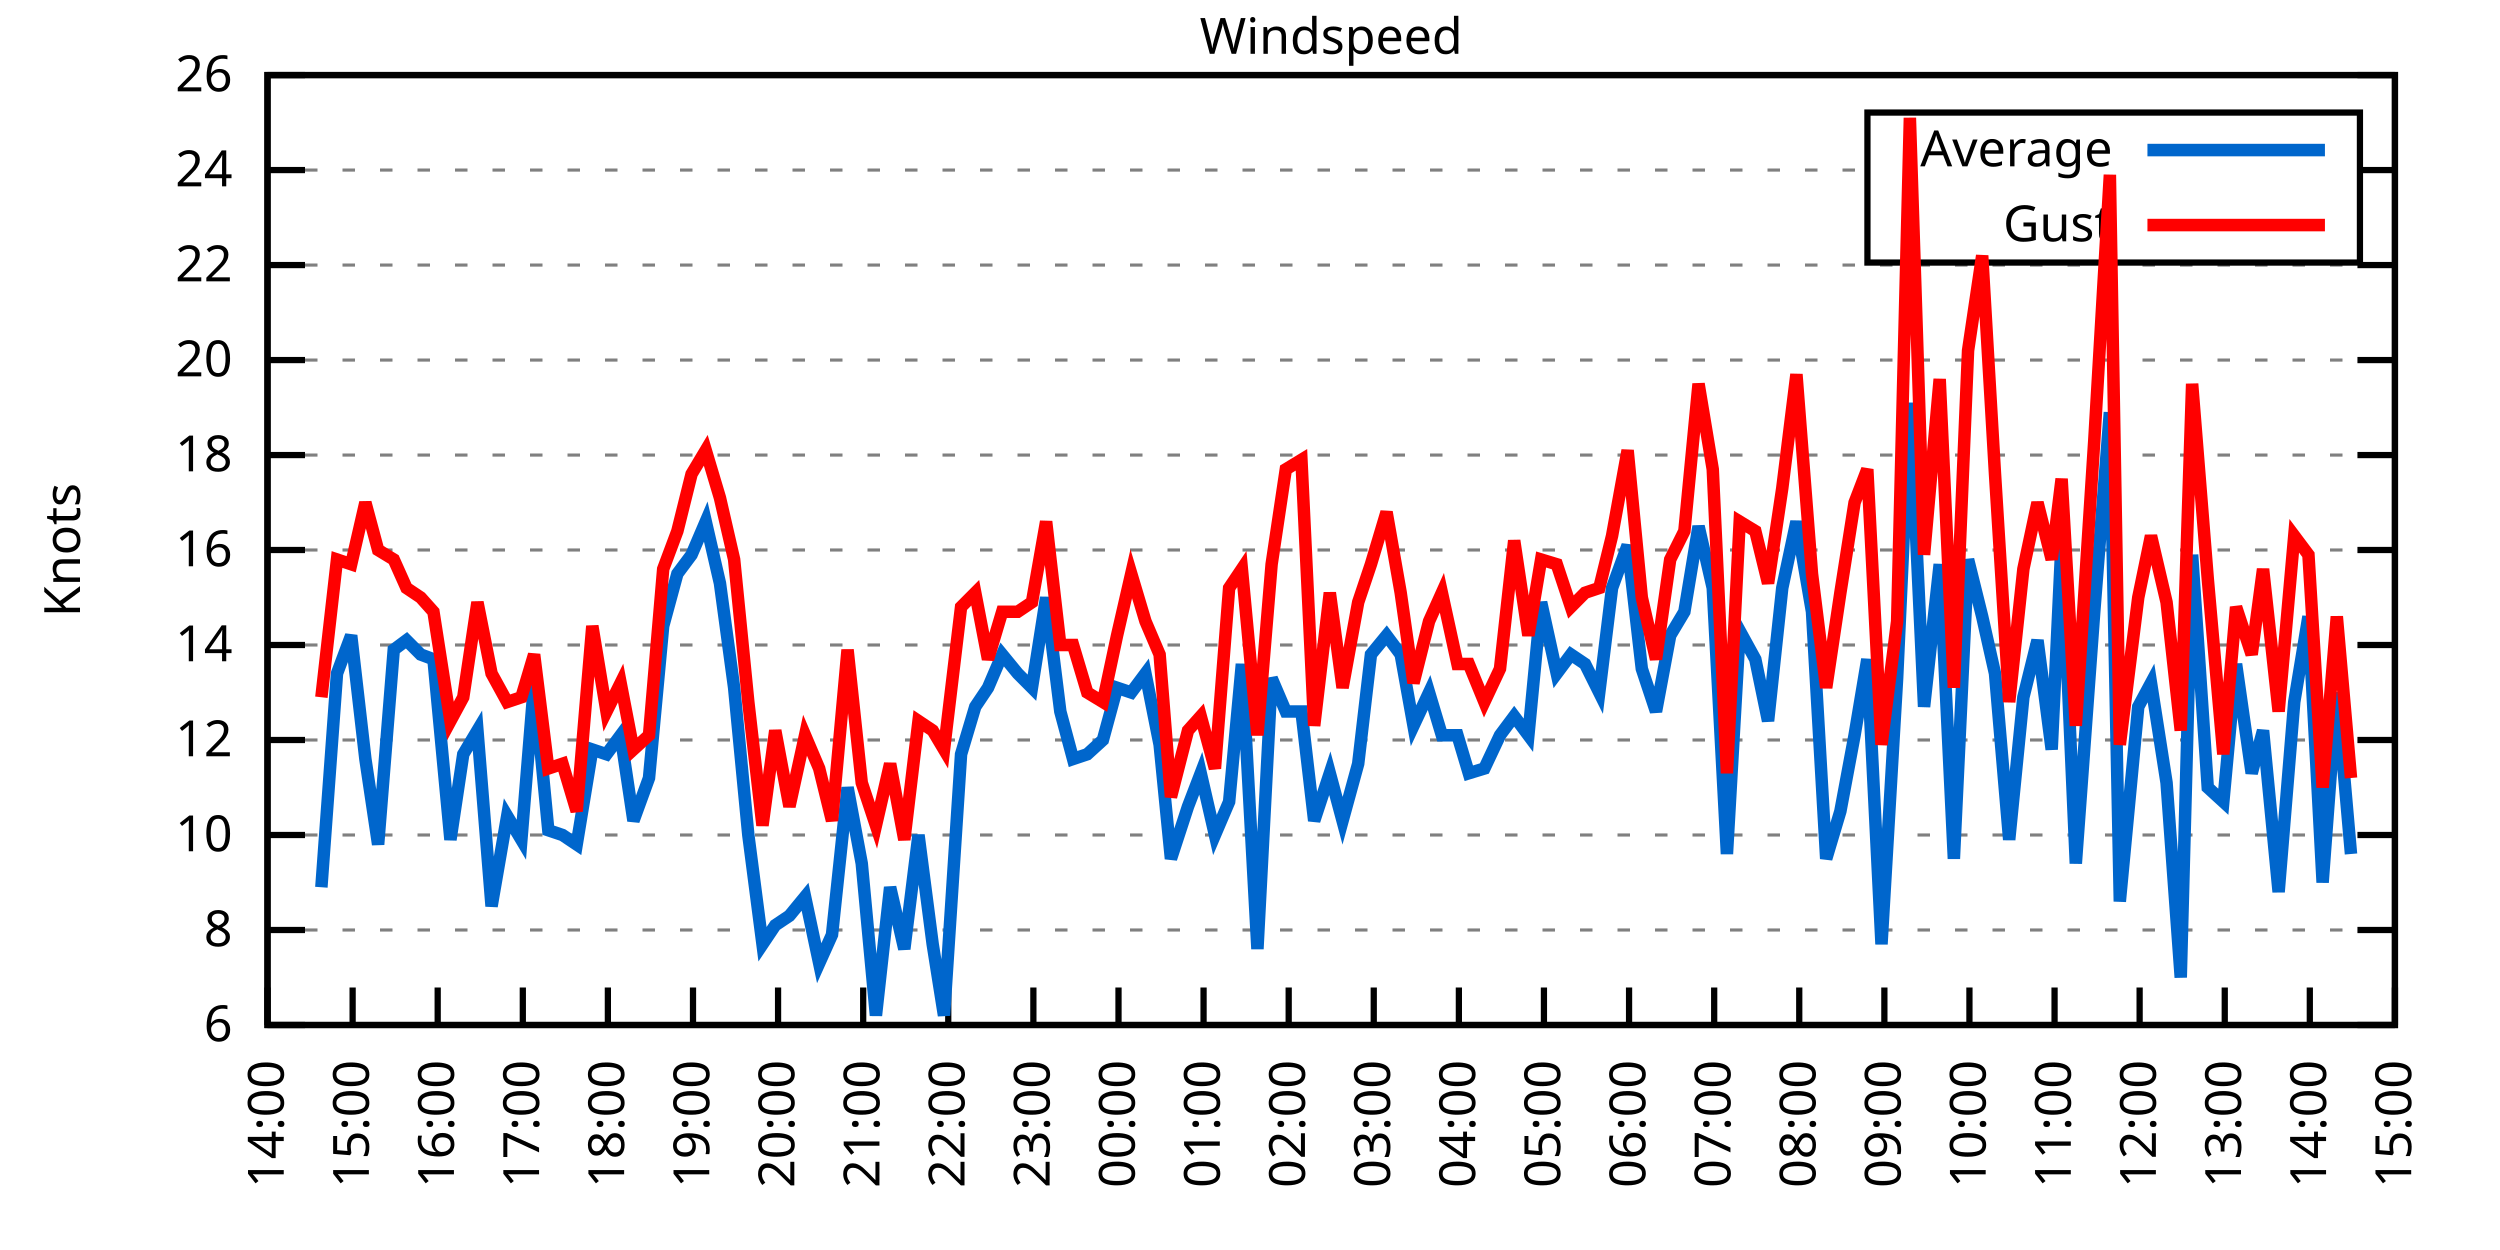
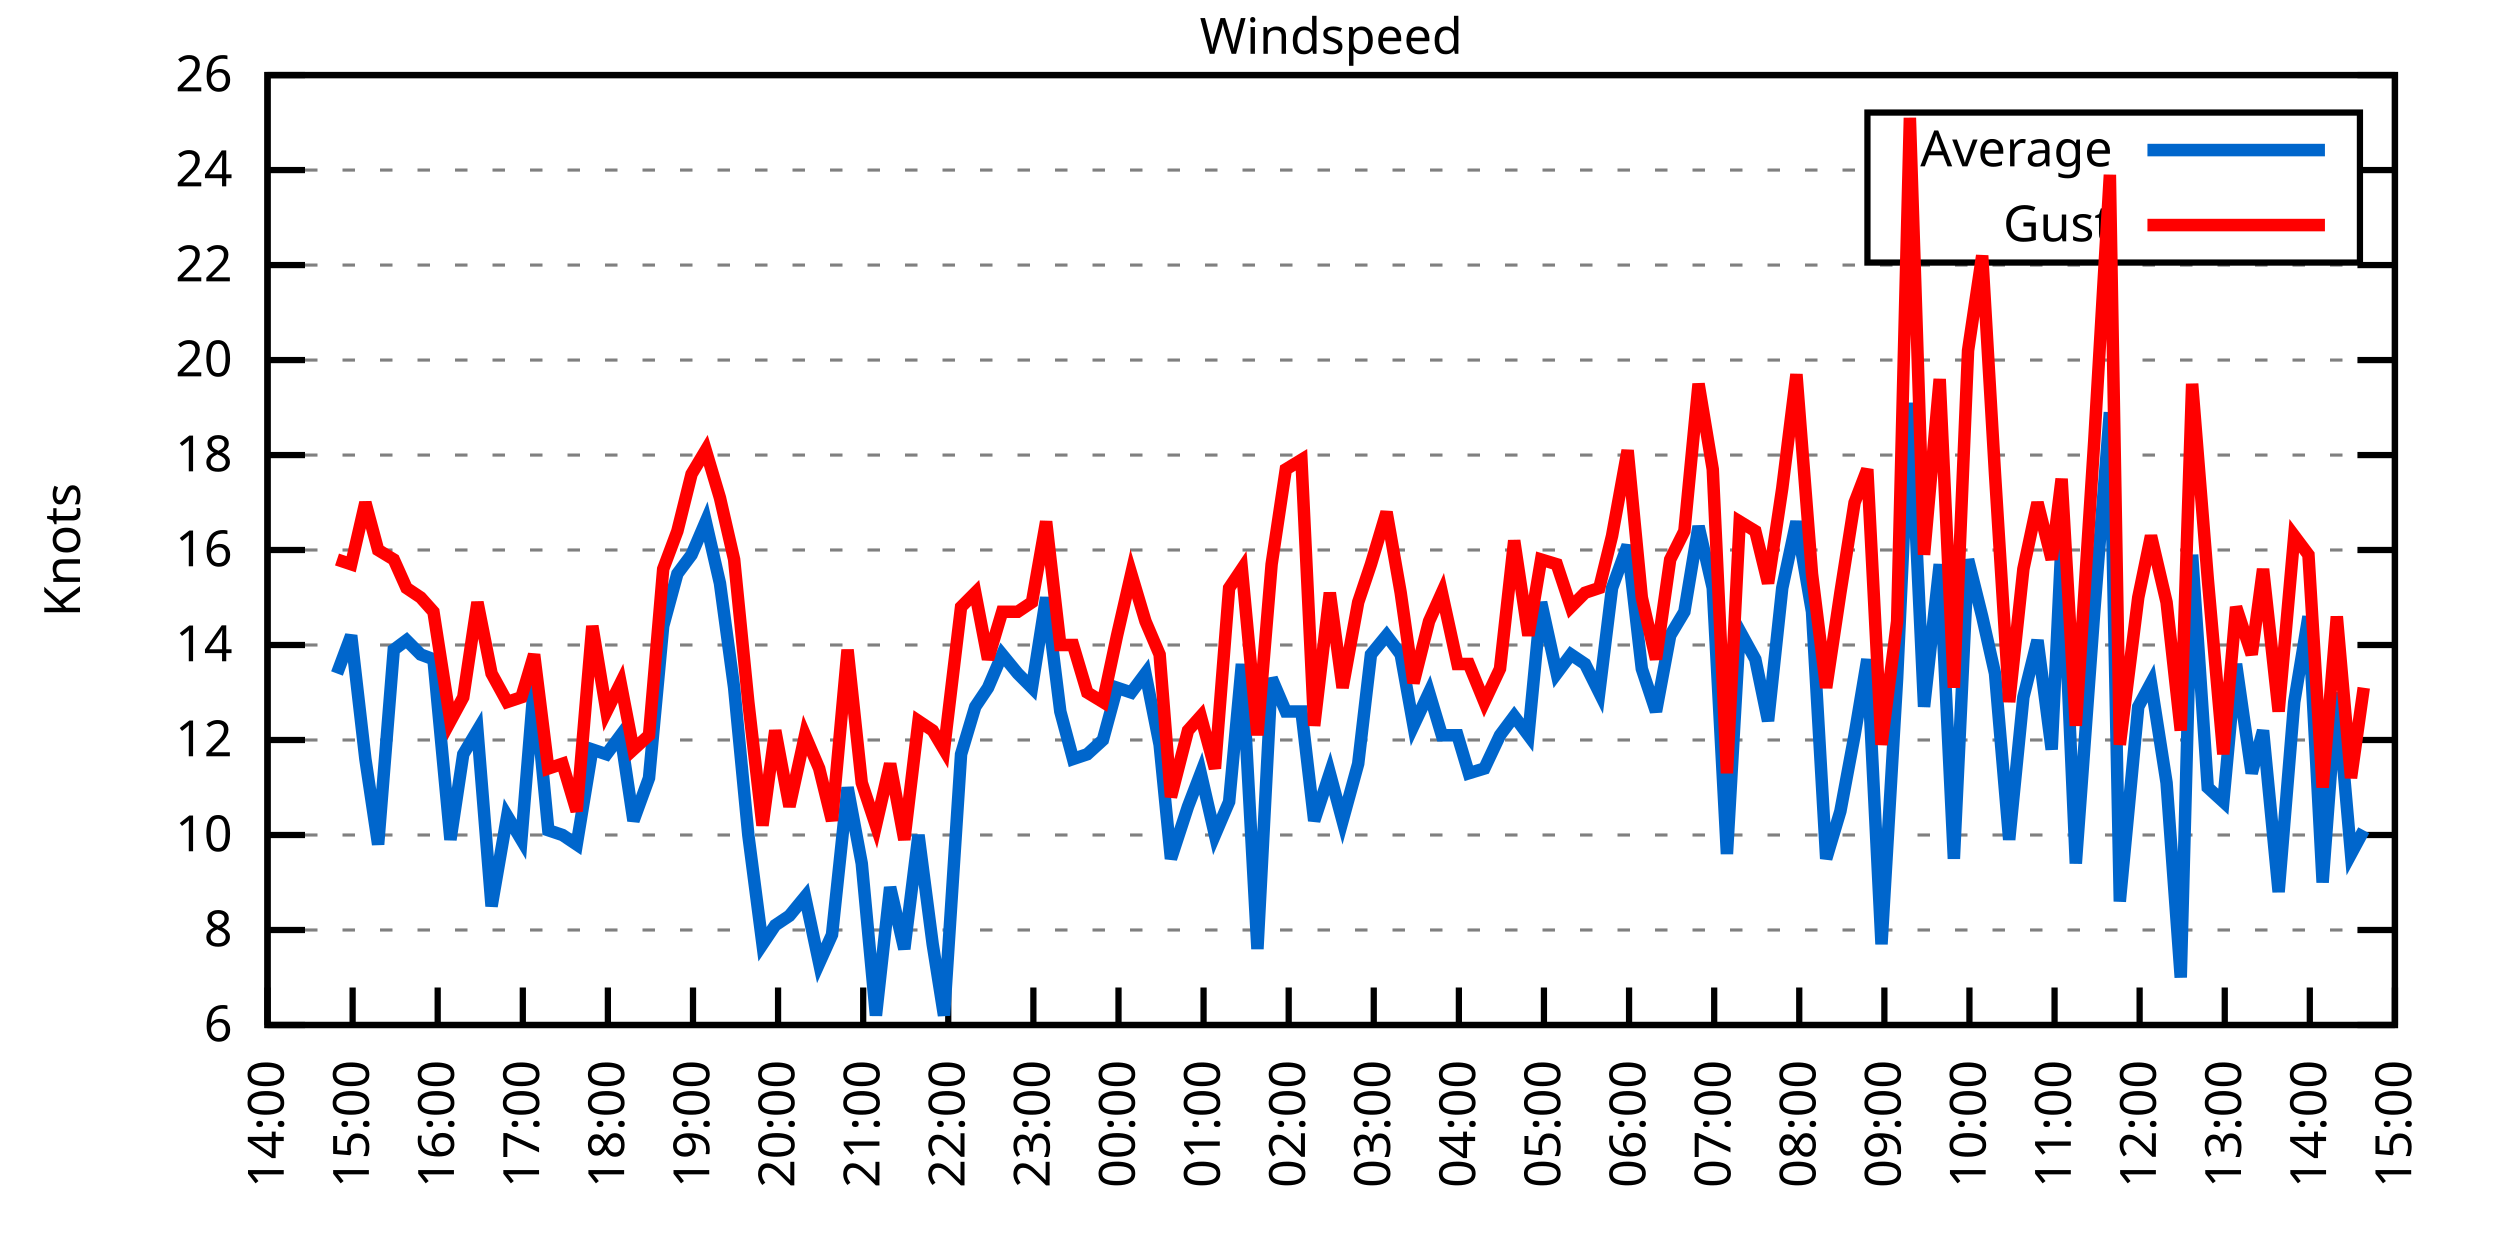
<svg xmlns="http://www.w3.org/2000/svg" xmlns:xlink="http://www.w3.org/1999/xlink" width="400" height="200" viewBox="0 0 400 200">
  <g id="gnuplot_canvas">
    <rect x="0" y="0" width="400" height="200" fill="none" />
    <defs>
      <circle id="gpDot" r="0.5" stroke-width="0.5" stroke="currentColor" />
      <path id="gpPt0" stroke-width="0.333" stroke="currentColor" d="M-1,0 h2 M0,-1 v2" />
      <path id="gpPt1" stroke-width="0.333" stroke="currentColor" d="M-1,-1 L1,1 M1,-1 L-1,1" />
      <path id="gpPt2" stroke-width="0.333" stroke="currentColor" d="M-1,0 L1,0 M0,-1 L0,1 M-1,-1 L1,1 M-1,1 L1,-1" />
      <rect id="gpPt3" stroke-width="0.333" stroke="currentColor" x="-1" y="-1" width="2" height="2" />
      <rect id="gpPt4" stroke-width="0.333" stroke="currentColor" fill="currentColor" x="-1" y="-1" width="2" height="2" />
      <circle id="gpPt5" stroke-width="0.333" stroke="currentColor" cx="0" cy="0" r="1" />
      <use xlink:href="#gpPt5" id="gpPt6" fill="currentColor" stroke="none" />
      <path id="gpPt7" stroke-width="0.333" stroke="currentColor" d="M0,-1.33 L-1.33,0.67 L1.33,0.67 z" />
      <use xlink:href="#gpPt7" id="gpPt8" fill="currentColor" stroke="none" />
      <use xlink:href="#gpPt7" id="gpPt9" stroke="currentColor" transform="rotate(180)" />
      <use xlink:href="#gpPt9" id="gpPt10" fill="currentColor" stroke="none" />
      <use xlink:href="#gpPt3" id="gpPt11" stroke="currentColor" transform="rotate(45)" />
      <use xlink:href="#gpPt11" id="gpPt12" fill="currentColor" stroke="none" />
      <path id="gpPt13" stroke-width="0.333" stroke="currentColor" d="M0,1.330 L1.265,0.411 L0.782,-1.067 L-0.782,-1.076 L-1.265,0.411 z" />
      <use xlink:href="#gpPt13" id="gpPt14" fill="currentColor" stroke="none" />
      <filter id="textbox" filterUnits="objectBoundingBox" x="0" y="0" height="1" width="1">
        <feFlood flood-color="white" flood-opacity="1" result="bgnd" />
        <feComposite in="SourceGraphic" in2="bgnd" operator="atop" />
      </filter>
      <filter id="greybox" filterUnits="objectBoundingBox" x="0" y="0" height="1" width="1">
        <feFlood flood-color="lightgrey" flood-opacity="1" result="grey" />
        <feComposite in="SourceGraphic" in2="grey" operator="atop" />
      </filter>
    </defs>
    <g fill="none" color="white" stroke="currentColor" stroke-width="1.00" stroke-linecap="butt" stroke-linejoin="miter">
</g>
    <g fill="none" color="black" stroke="currentColor" stroke-width="1.00" stroke-linecap="butt" stroke-linejoin="miter">
      <g stroke="none" shape-rendering="crispEdges">
        <polygon fill="rgb(255, 255, 255)" points="42.80,164.00 383.18,164.00 383.18,12.02 42.80,12.02 " />
      </g>
    </g>
    <g fill="none" color="black" stroke="currentColor" stroke-width="1.00" stroke-linecap="butt" stroke-linejoin="miter">
</g>
    <g fill="none" color="black" stroke="black" stroke-width="0.50" stroke-linecap="butt" stroke-linejoin="miter">
</g>
    <g fill="none" color="gray" stroke="currentColor" stroke-width="0.50" stroke-linecap="butt" stroke-linejoin="miter">
      <path stroke="gray" stroke-dasharray="2,4" class="gridline" d="M42.80,164.00 L383.19,164.00  " />
    </g>
    <g fill="none" color="gray" stroke="gray" stroke-width="1.00" stroke-linecap="butt" stroke-linejoin="miter">
</g>
    <g fill="none" color="black" stroke="currentColor" stroke-width="1.00" stroke-linecap="butt" stroke-linejoin="miter">
      <path stroke="black" d="M42.80,164.00 L48.80,164.00 M383.19,164.00 L377.19,164.00  " />
      <g transform="translate(37.20,166.60)" stroke="none" fill="black" font-family="Sans" font-size="8.00" text-anchor="end">
        <text>
          <tspan font-family="Sans"> 6</tspan>
        </text>
      </g>
    </g>
    <g fill="none" color="black" stroke="currentColor" stroke-width="1.00" stroke-linecap="butt" stroke-linejoin="miter">
</g>
    <g fill="none" color="black" stroke="black" stroke-width="0.50" stroke-linecap="butt" stroke-linejoin="miter">
</g>
    <g fill="none" color="gray" stroke="currentColor" stroke-width="0.50" stroke-linecap="butt" stroke-linejoin="miter">
      <path stroke="gray" stroke-dasharray="2,4" class="gridline" d="M42.80,148.80 L383.19,148.80  " />
    </g>
    <g fill="none" color="gray" stroke="gray" stroke-width="1.00" stroke-linecap="butt" stroke-linejoin="miter">
</g>
    <g fill="none" color="black" stroke="currentColor" stroke-width="1.00" stroke-linecap="butt" stroke-linejoin="miter">
      <path stroke="black" d="M42.80,148.80 L48.80,148.80 M383.19,148.80 L377.19,148.80  " />
      <g transform="translate(37.20,151.40)" stroke="none" fill="black" font-family="Sans" font-size="8.00" text-anchor="end">
        <text>
          <tspan font-family="Sans"> 8</tspan>
        </text>
      </g>
    </g>
    <g fill="none" color="black" stroke="currentColor" stroke-width="1.00" stroke-linecap="butt" stroke-linejoin="miter">
</g>
    <g fill="none" color="black" stroke="black" stroke-width="0.50" stroke-linecap="butt" stroke-linejoin="miter">
</g>
    <g fill="none" color="gray" stroke="currentColor" stroke-width="0.50" stroke-linecap="butt" stroke-linejoin="miter">
      <path stroke="gray" stroke-dasharray="2,4" class="gridline" d="M42.80,133.60 L383.19,133.60  " />
    </g>
    <g fill="none" color="gray" stroke="gray" stroke-width="1.00" stroke-linecap="butt" stroke-linejoin="miter">
</g>
    <g fill="none" color="black" stroke="currentColor" stroke-width="1.00" stroke-linecap="butt" stroke-linejoin="miter">
      <path stroke="black" d="M42.80,133.60 L48.80,133.60 M383.19,133.60 L377.19,133.60  " />
      <g transform="translate(37.20,136.20)" stroke="none" fill="black" font-family="Sans" font-size="8.00" text-anchor="end">
        <text>
          <tspan font-family="Sans"> 10</tspan>
        </text>
      </g>
    </g>
    <g fill="none" color="black" stroke="currentColor" stroke-width="1.00" stroke-linecap="butt" stroke-linejoin="miter">
</g>
    <g fill="none" color="black" stroke="black" stroke-width="0.50" stroke-linecap="butt" stroke-linejoin="miter">
</g>
    <g fill="none" color="gray" stroke="currentColor" stroke-width="0.50" stroke-linecap="butt" stroke-linejoin="miter">
      <path stroke="gray" stroke-dasharray="2,4" class="gridline" d="M42.80,118.40 L383.19,118.40  " />
    </g>
    <g fill="none" color="gray" stroke="gray" stroke-width="1.00" stroke-linecap="butt" stroke-linejoin="miter">
</g>
    <g fill="none" color="black" stroke="currentColor" stroke-width="1.00" stroke-linecap="butt" stroke-linejoin="miter">
      <path stroke="black" d="M42.80,118.40 L48.80,118.40 M383.19,118.40 L377.19,118.40  " />
      <g transform="translate(37.20,121.00)" stroke="none" fill="black" font-family="Sans" font-size="8.00" text-anchor="end">
        <text>
          <tspan font-family="Sans"> 12</tspan>
        </text>
      </g>
    </g>
    <g fill="none" color="black" stroke="currentColor" stroke-width="1.00" stroke-linecap="butt" stroke-linejoin="miter">
</g>
    <g fill="none" color="black" stroke="black" stroke-width="0.50" stroke-linecap="butt" stroke-linejoin="miter">
</g>
    <g fill="none" color="gray" stroke="currentColor" stroke-width="0.50" stroke-linecap="butt" stroke-linejoin="miter">
      <path stroke="gray" stroke-dasharray="2,4" class="gridline" d="M42.80,103.20 L383.19,103.20  " />
    </g>
    <g fill="none" color="gray" stroke="gray" stroke-width="1.00" stroke-linecap="butt" stroke-linejoin="miter">
</g>
    <g fill="none" color="black" stroke="currentColor" stroke-width="1.00" stroke-linecap="butt" stroke-linejoin="miter">
      <path stroke="black" d="M42.80,103.20 L48.80,103.20 M383.19,103.20 L377.19,103.20  " />
      <g transform="translate(37.20,105.80)" stroke="none" fill="black" font-family="Sans" font-size="8.00" text-anchor="end">
        <text>
          <tspan font-family="Sans"> 14</tspan>
        </text>
      </g>
    </g>
    <g fill="none" color="black" stroke="currentColor" stroke-width="1.00" stroke-linecap="butt" stroke-linejoin="miter">
</g>
    <g fill="none" color="black" stroke="black" stroke-width="0.50" stroke-linecap="butt" stroke-linejoin="miter">
</g>
    <g fill="none" color="gray" stroke="currentColor" stroke-width="0.50" stroke-linecap="butt" stroke-linejoin="miter">
      <path stroke="gray" stroke-dasharray="2,4" class="gridline" d="M42.80,88.00 L383.19,88.00  " />
    </g>
    <g fill="none" color="gray" stroke="gray" stroke-width="1.00" stroke-linecap="butt" stroke-linejoin="miter">
</g>
    <g fill="none" color="black" stroke="currentColor" stroke-width="1.00" stroke-linecap="butt" stroke-linejoin="miter">
      <path stroke="black" d="M42.80,88.00 L48.80,88.00 M383.19,88.00 L377.19,88.00  " />
      <g transform="translate(37.20,90.60)" stroke="none" fill="black" font-family="Sans" font-size="8.00" text-anchor="end">
        <text>
          <tspan font-family="Sans"> 16</tspan>
        </text>
      </g>
    </g>
    <g fill="none" color="black" stroke="currentColor" stroke-width="1.00" stroke-linecap="butt" stroke-linejoin="miter">
</g>
    <g fill="none" color="black" stroke="black" stroke-width="0.50" stroke-linecap="butt" stroke-linejoin="miter">
</g>
    <g fill="none" color="gray" stroke="currentColor" stroke-width="0.50" stroke-linecap="butt" stroke-linejoin="miter">
      <path stroke="gray" stroke-dasharray="2,4" class="gridline" d="M42.80,72.81 L383.19,72.81  " />
    </g>
    <g fill="none" color="gray" stroke="gray" stroke-width="1.00" stroke-linecap="butt" stroke-linejoin="miter">
</g>
    <g fill="none" color="black" stroke="currentColor" stroke-width="1.00" stroke-linecap="butt" stroke-linejoin="miter">
      <path stroke="black" d="M42.80,72.81 L48.80,72.81 M383.19,72.81 L377.19,72.81  " />
      <g transform="translate(37.20,75.41)" stroke="none" fill="black" font-family="Sans" font-size="8.00" text-anchor="end">
        <text>
          <tspan font-family="Sans"> 18</tspan>
        </text>
      </g>
    </g>
    <g fill="none" color="black" stroke="currentColor" stroke-width="1.00" stroke-linecap="butt" stroke-linejoin="miter">
</g>
    <g fill="none" color="black" stroke="black" stroke-width="0.50" stroke-linecap="butt" stroke-linejoin="miter">
</g>
    <g fill="none" color="gray" stroke="currentColor" stroke-width="0.50" stroke-linecap="butt" stroke-linejoin="miter">
      <path stroke="gray" stroke-dasharray="2,4" class="gridline" d="M42.80,57.61 L383.19,57.61  " />
    </g>
    <g fill="none" color="gray" stroke="gray" stroke-width="1.00" stroke-linecap="butt" stroke-linejoin="miter">
</g>
    <g fill="none" color="black" stroke="currentColor" stroke-width="1.00" stroke-linecap="butt" stroke-linejoin="miter">
      <path stroke="black" d="M42.80,57.61 L48.80,57.61 M383.19,57.61 L377.19,57.61  " />
      <g transform="translate(37.20,60.21)" stroke="none" fill="black" font-family="Sans" font-size="8.00" text-anchor="end">
        <text>
          <tspan font-family="Sans"> 20</tspan>
        </text>
      </g>
    </g>
    <g fill="none" color="black" stroke="currentColor" stroke-width="1.00" stroke-linecap="butt" stroke-linejoin="miter">
</g>
    <g fill="none" color="black" stroke="black" stroke-width="0.50" stroke-linecap="butt" stroke-linejoin="miter">
</g>
    <g fill="none" color="gray" stroke="currentColor" stroke-width="0.50" stroke-linecap="butt" stroke-linejoin="miter">
      <path stroke="gray" stroke-dasharray="2,4" class="gridline" d="M42.80,42.41 L383.19,42.41  " />
    </g>
    <g fill="none" color="gray" stroke="gray" stroke-width="1.00" stroke-linecap="butt" stroke-linejoin="miter">
</g>
    <g fill="none" color="black" stroke="currentColor" stroke-width="1.00" stroke-linecap="butt" stroke-linejoin="miter">
      <path stroke="black" d="M42.80,42.41 L48.80,42.41 M383.19,42.41 L377.19,42.41  " />
      <g transform="translate(37.20,45.01)" stroke="none" fill="black" font-family="Sans" font-size="8.00" text-anchor="end">
        <text>
          <tspan font-family="Sans"> 22</tspan>
        </text>
      </g>
    </g>
    <g fill="none" color="black" stroke="currentColor" stroke-width="1.00" stroke-linecap="butt" stroke-linejoin="miter">
</g>
    <g fill="none" color="black" stroke="black" stroke-width="0.50" stroke-linecap="butt" stroke-linejoin="miter">
</g>
    <g fill="none" color="gray" stroke="currentColor" stroke-width="0.50" stroke-linecap="butt" stroke-linejoin="miter">
      <path stroke="gray" stroke-dasharray="2,4" class="gridline" d="M42.80,27.21 L298.79,27.21 M377.59,27.21 L383.19,27.21  " />
    </g>
    <g fill="none" color="gray" stroke="gray" stroke-width="1.00" stroke-linecap="butt" stroke-linejoin="miter">
</g>
    <g fill="none" color="black" stroke="currentColor" stroke-width="1.00" stroke-linecap="butt" stroke-linejoin="miter">
      <path stroke="black" d="M42.80,27.21 L48.80,27.21 M383.19,27.21 L377.19,27.21  " />
      <g transform="translate(37.20,29.81)" stroke="none" fill="black" font-family="Sans" font-size="8.00" text-anchor="end">
        <text>
          <tspan font-family="Sans"> 24</tspan>
        </text>
      </g>
    </g>
    <g fill="none" color="black" stroke="currentColor" stroke-width="1.00" stroke-linecap="butt" stroke-linejoin="miter">
</g>
    <g fill="none" color="black" stroke="black" stroke-width="0.50" stroke-linecap="butt" stroke-linejoin="miter">
</g>
    <g fill="none" color="gray" stroke="currentColor" stroke-width="0.50" stroke-linecap="butt" stroke-linejoin="miter">
      <path stroke="gray" stroke-dasharray="2,4" class="gridline" d="M42.80,12.01 L383.19,12.01  " />
    </g>
    <g fill="none" color="gray" stroke="gray" stroke-width="1.00" stroke-linecap="butt" stroke-linejoin="miter">
</g>
    <g fill="none" color="black" stroke="currentColor" stroke-width="1.00" stroke-linecap="butt" stroke-linejoin="miter">
      <path stroke="black" d="M42.80,12.01 L48.80,12.01 M383.19,12.01 L377.19,12.01  " />
      <g transform="translate(37.20,14.61)" stroke="none" fill="black" font-family="Sans" font-size="8.00" text-anchor="end">
        <text>
          <tspan font-family="Sans"> 26</tspan>
        </text>
      </g>
    </g>
    <g fill="none" color="black" stroke="currentColor" stroke-width="1.00" stroke-linecap="butt" stroke-linejoin="miter">
      <path stroke="black" d="M42.80,164.00 L42.80,158.00  " />
      <g transform="translate(45.40,169.60) rotate(270.00)" stroke="none" fill="black" font-family="Sans" font-size="8.00" text-anchor="end">
        <text>
          <tspan font-family="Sans">14:00</tspan>
        </text>
      </g>
    </g>
    <g fill="none" color="black" stroke="currentColor" stroke-width="1.00" stroke-linecap="butt" stroke-linejoin="miter">
      <path stroke="black" d="M56.42,164.00 L56.42,158.00  " />
      <g transform="translate(59.02,169.60) rotate(270.00)" stroke="none" fill="black" font-family="Sans" font-size="8.00" text-anchor="end">
        <text>
          <tspan font-family="Sans">15:00</tspan>
        </text>
      </g>
    </g>
    <g fill="none" color="black" stroke="currentColor" stroke-width="1.00" stroke-linecap="butt" stroke-linejoin="miter">
      <path stroke="black" d="M70.03,164.00 L70.03,158.00  " />
      <g transform="translate(72.63,169.60) rotate(270.00)" stroke="none" fill="black" font-family="Sans" font-size="8.00" text-anchor="end">
        <text>
          <tspan font-family="Sans">16:00</tspan>
        </text>
      </g>
    </g>
    <g fill="none" color="black" stroke="currentColor" stroke-width="1.00" stroke-linecap="butt" stroke-linejoin="miter">
      <path stroke="black" d="M83.65,164.00 L83.65,158.00  " />
      <g transform="translate(86.25,169.60) rotate(270.00)" stroke="none" fill="black" font-family="Sans" font-size="8.00" text-anchor="end">
        <text>
          <tspan font-family="Sans">17:00</tspan>
        </text>
      </g>
    </g>
    <g fill="none" color="black" stroke="currentColor" stroke-width="1.00" stroke-linecap="butt" stroke-linejoin="miter">
      <path stroke="black" d="M97.26,164.00 L97.26,158.00  " />
      <g transform="translate(99.86,169.60) rotate(270.00)" stroke="none" fill="black" font-family="Sans" font-size="8.00" text-anchor="end">
        <text>
          <tspan font-family="Sans">18:00</tspan>
        </text>
      </g>
    </g>
    <g fill="none" color="black" stroke="currentColor" stroke-width="1.00" stroke-linecap="butt" stroke-linejoin="miter">
      <path stroke="black" d="M110.88,164.00 L110.88,158.00  " />
      <g transform="translate(113.48,169.60) rotate(270.00)" stroke="none" fill="black" font-family="Sans" font-size="8.00" text-anchor="end">
        <text>
          <tspan font-family="Sans">19:00</tspan>
        </text>
      </g>
    </g>
    <g fill="none" color="black" stroke="currentColor" stroke-width="1.00" stroke-linecap="butt" stroke-linejoin="miter">
      <path stroke="black" d="M124.49,164.00 L124.49,158.00  " />
      <g transform="translate(127.09,169.60) rotate(270.00)" stroke="none" fill="black" font-family="Sans" font-size="8.00" text-anchor="end">
        <text>
          <tspan font-family="Sans">20:00</tspan>
        </text>
      </g>
    </g>
    <g fill="none" color="black" stroke="currentColor" stroke-width="1.00" stroke-linecap="butt" stroke-linejoin="miter">
      <path stroke="black" d="M138.11,164.00 L138.11,158.00  " />
      <g transform="translate(140.71,169.60) rotate(270.00)" stroke="none" fill="black" font-family="Sans" font-size="8.00" text-anchor="end">
        <text>
          <tspan font-family="Sans">21:00</tspan>
        </text>
      </g>
    </g>
    <g fill="none" color="black" stroke="currentColor" stroke-width="1.00" stroke-linecap="butt" stroke-linejoin="miter">
      <path stroke="black" d="M151.72,164.00 L151.72,158.00  " />
      <g transform="translate(154.32,169.60) rotate(270.00)" stroke="none" fill="black" font-family="Sans" font-size="8.00" text-anchor="end">
        <text>
          <tspan font-family="Sans">22:00</tspan>
        </text>
      </g>
    </g>
    <g fill="none" color="black" stroke="currentColor" stroke-width="1.00" stroke-linecap="butt" stroke-linejoin="miter">
      <path stroke="black" d="M165.34,164.00 L165.34,158.00  " />
      <g transform="translate(167.94,169.60) rotate(270.00)" stroke="none" fill="black" font-family="Sans" font-size="8.00" text-anchor="end">
        <text>
          <tspan font-family="Sans">23:00</tspan>
        </text>
      </g>
    </g>
    <g fill="none" color="black" stroke="currentColor" stroke-width="1.00" stroke-linecap="butt" stroke-linejoin="miter">
      <path stroke="black" d="M178.96,164.00 L178.96,158.00  " />
      <g transform="translate(181.56,169.60) rotate(270.00)" stroke="none" fill="black" font-family="Sans" font-size="8.00" text-anchor="end">
        <text>
          <tspan font-family="Sans">00:00</tspan>
        </text>
      </g>
    </g>
    <g fill="none" color="black" stroke="currentColor" stroke-width="1.00" stroke-linecap="butt" stroke-linejoin="miter">
      <path stroke="black" d="M192.57,164.00 L192.57,158.00  " />
      <g transform="translate(195.17,169.60) rotate(270.00)" stroke="none" fill="black" font-family="Sans" font-size="8.00" text-anchor="end">
        <text>
          <tspan font-family="Sans">01:00</tspan>
        </text>
      </g>
    </g>
    <g fill="none" color="black" stroke="currentColor" stroke-width="1.00" stroke-linecap="butt" stroke-linejoin="miter">
      <path stroke="black" d="M206.19,164.00 L206.19,158.00  " />
      <g transform="translate(208.79,169.60) rotate(270.00)" stroke="none" fill="black" font-family="Sans" font-size="8.00" text-anchor="end">
        <text>
          <tspan font-family="Sans">02:00</tspan>
        </text>
      </g>
    </g>
    <g fill="none" color="black" stroke="currentColor" stroke-width="1.00" stroke-linecap="butt" stroke-linejoin="miter">
      <path stroke="black" d="M219.80,164.00 L219.80,158.00  " />
      <g transform="translate(222.40,169.60) rotate(270.00)" stroke="none" fill="black" font-family="Sans" font-size="8.00" text-anchor="end">
        <text>
          <tspan font-family="Sans">03:00</tspan>
        </text>
      </g>
    </g>
    <g fill="none" color="black" stroke="currentColor" stroke-width="1.00" stroke-linecap="butt" stroke-linejoin="miter">
      <path stroke="black" d="M233.42,164.00 L233.42,158.00  " />
      <g transform="translate(236.02,169.60) rotate(270.00)" stroke="none" fill="black" font-family="Sans" font-size="8.00" text-anchor="end">
        <text>
          <tspan font-family="Sans">04:00</tspan>
        </text>
      </g>
    </g>
    <g fill="none" color="black" stroke="currentColor" stroke-width="1.00" stroke-linecap="butt" stroke-linejoin="miter">
      <path stroke="black" d="M247.03,164.00 L247.03,158.00  " />
      <g transform="translate(249.63,169.60) rotate(270.00)" stroke="none" fill="black" font-family="Sans" font-size="8.00" text-anchor="end">
        <text>
          <tspan font-family="Sans">05:00</tspan>
        </text>
      </g>
    </g>
    <g fill="none" color="black" stroke="currentColor" stroke-width="1.00" stroke-linecap="butt" stroke-linejoin="miter">
      <path stroke="black" d="M260.65,164.00 L260.65,158.00  " />
      <g transform="translate(263.25,169.60) rotate(270.00)" stroke="none" fill="black" font-family="Sans" font-size="8.00" text-anchor="end">
        <text>
          <tspan font-family="Sans">06:00</tspan>
        </text>
      </g>
    </g>
    <g fill="none" color="black" stroke="currentColor" stroke-width="1.00" stroke-linecap="butt" stroke-linejoin="miter">
      <path stroke="black" d="M274.27,164.00 L274.27,158.00  " />
      <g transform="translate(276.87,169.60) rotate(270.00)" stroke="none" fill="black" font-family="Sans" font-size="8.00" text-anchor="end">
        <text>
          <tspan font-family="Sans">07:00</tspan>
        </text>
      </g>
    </g>
    <g fill="none" color="black" stroke="currentColor" stroke-width="1.00" stroke-linecap="butt" stroke-linejoin="miter">
      <path stroke="black" d="M287.88,164.00 L287.88,158.00  " />
      <g transform="translate(290.48,169.60) rotate(270.00)" stroke="none" fill="black" font-family="Sans" font-size="8.00" text-anchor="end">
        <text>
          <tspan font-family="Sans">08:00</tspan>
        </text>
      </g>
    </g>
    <g fill="none" color="black" stroke="currentColor" stroke-width="1.00" stroke-linecap="butt" stroke-linejoin="miter">
      <path stroke="black" d="M301.50,164.00 L301.50,158.00  " />
      <g transform="translate(304.10,169.60) rotate(270.00)" stroke="none" fill="black" font-family="Sans" font-size="8.00" text-anchor="end">
        <text>
          <tspan font-family="Sans">09:00</tspan>
        </text>
      </g>
    </g>
    <g fill="none" color="black" stroke="currentColor" stroke-width="1.00" stroke-linecap="butt" stroke-linejoin="miter">
      <path stroke="black" d="M315.11,164.00 L315.11,158.00  " />
      <g transform="translate(317.71,169.60) rotate(270.00)" stroke="none" fill="black" font-family="Sans" font-size="8.00" text-anchor="end">
        <text>
          <tspan font-family="Sans">10:00</tspan>
        </text>
      </g>
    </g>
    <g fill="none" color="black" stroke="currentColor" stroke-width="1.00" stroke-linecap="butt" stroke-linejoin="miter">
      <path stroke="black" d="M328.73,164.00 L328.73,158.00  " />
      <g transform="translate(331.33,169.60) rotate(270.00)" stroke="none" fill="black" font-family="Sans" font-size="8.00" text-anchor="end">
        <text>
          <tspan font-family="Sans">11:00</tspan>
        </text>
      </g>
    </g>
    <g fill="none" color="black" stroke="currentColor" stroke-width="1.00" stroke-linecap="butt" stroke-linejoin="miter">
      <path stroke="black" d="M342.34,164.00 L342.34,158.00  " />
      <g transform="translate(344.94,169.60) rotate(270.00)" stroke="none" fill="black" font-family="Sans" font-size="8.00" text-anchor="end">
        <text>
          <tspan font-family="Sans">12:00</tspan>
        </text>
      </g>
    </g>
    <g fill="none" color="black" stroke="currentColor" stroke-width="1.00" stroke-linecap="butt" stroke-linejoin="miter">
      <path stroke="black" d="M355.96,164.00 L355.96,158.00  " />
      <g transform="translate(358.56,169.60) rotate(270.00)" stroke="none" fill="black" font-family="Sans" font-size="8.00" text-anchor="end">
        <text>
          <tspan font-family="Sans">13:00</tspan>
        </text>
      </g>
    </g>
    <g fill="none" color="black" stroke="currentColor" stroke-width="1.00" stroke-linecap="butt" stroke-linejoin="miter">
      <path stroke="black" d="M369.57,164.00 L369.57,158.00  " />
      <g transform="translate(372.17,169.60) rotate(270.00)" stroke="none" fill="black" font-family="Sans" font-size="8.00" text-anchor="end">
        <text>
          <tspan font-family="Sans">14:00</tspan>
        </text>
      </g>
    </g>
    <g fill="none" color="black" stroke="currentColor" stroke-width="1.00" stroke-linecap="butt" stroke-linejoin="miter">
      <path stroke="black" d="M383.19,164.00 L383.19,158.00  " />
      <g transform="translate(385.79,169.60) rotate(270.00)" stroke="none" fill="black" font-family="Sans" font-size="8.00" text-anchor="end">
        <text>
          <tspan font-family="Sans">15:00</tspan>
        </text>
      </g>
    </g>
    <g fill="none" color="black" stroke="currentColor" stroke-width="1.00" stroke-linecap="butt" stroke-linejoin="miter">
</g>
    <g fill="none" color="black" stroke="currentColor" stroke-width="1.00" stroke-linecap="butt" stroke-linejoin="miter">
      <path stroke="black" d="M42.80,12.01 L42.80,164.00 L383.19,164.00 L383.19,12.01 L42.80,12.01 Z  " />
    </g>
    <g fill="none" color="black" stroke="currentColor" stroke-width="1.00" stroke-linecap="butt" stroke-linejoin="miter">
</g>
    <g fill="none" color="black" stroke="currentColor" stroke-width="1.00" stroke-linecap="butt" stroke-linejoin="miter">
      <path stroke="black" d="M298.79,42.01 L298.79,18.01 L377.59,18.01 L377.59,42.01 L298.79,42.01 Z  " />
    </g>
    <g id="Windspeed_plot_1">
      <g fill="none" color="white" stroke="black" stroke-width="2.00" stroke-linecap="butt" stroke-linejoin="miter">
</g>
      <g fill="none" color="black" stroke="currentColor" stroke-width="2.00" stroke-linecap="butt" stroke-linejoin="miter">
        <g transform="translate(337.99,26.61)" stroke="none" fill="black" font-family="Sans" font-size="8.00" text-anchor="end">
          <text>
            <tspan font-family="Sans">Average</tspan>
          </text>
        </g>
      </g>
      <g fill="none" color="black" stroke="currentColor" stroke-width="2.00" stroke-linecap="butt" stroke-linejoin="miter">
-         <path stroke="rgb(  0, 102, 204)" d="M343.59,24.01 L371.99,24.01 M51.42,141.96 L53.92,107.76 L56.19,101.68 L58.46,121.44 L60.50,135.12 L63.00,103.96   L65.04,102.44 L67.31,104.72 L69.35,105.48 L72.07,134.36 L74.12,120.68 L76.39,116.88 L78.65,145.00 L81.15,130.56   L83.42,134.36 L85.46,109.28 L87.73,132.84 L90.00,133.60 L92.27,135.12 L94.77,119.92 L97.04,120.68 L99.30,117.64   L101.35,131.32 L103.84,124.48 L106.11,100.16 L108.38,91.80 L110.65,88.76 L112.92,83.45 L115.19,93.32 L117.46,110.04   L119.73,133.60 L122.00,151.08 L124.04,148.04 L126.31,146.52 L128.81,143.48 L131.07,154.12 L133.12,149.56 L135.61,126.00   L137.88,138.16 L140.15,162.48 L142.42,141.96 L144.69,151.84 L146.96,133.60 L149.23,151.08 L151.04,162.48 L153.77,120.68   L156.04,113.08 L158.08,110.04 L160.35,104.72 L162.84,107.76 L165.11,110.04 L167.38,95.60 L169.65,113.84 L171.69,121.44   L173.96,120.68 L176.46,118.40 L178.73,110.04 L181.00,110.80 L183.27,107.76 L185.54,119.16 L187.35,137.40 L190.08,129.04   L192.12,123.72 L194.39,133.60 L196.66,128.28 L198.70,106.24 L201.19,151.84 L203.46,108.52 L205.73,113.84 L208.23,113.84   L210.27,131.32 L212.77,123.72 L214.81,131.32 L217.31,122.20 L219.35,104.72 L221.85,101.68 L224.11,104.72 L226.16,116.12   L228.65,110.80 L230.70,117.64 L233.19,117.64 L235.01,123.72 L237.50,122.96 L240.00,117.64 L242.27,114.60 L244.54,117.64   L246.58,96.36 L249.08,107.76 L251.35,104.72 L253.61,106.24 L255.88,110.80 L257.93,94.08 L260.42,87.25 L262.69,107.00   L264.96,113.84 L267.23,101.68 L269.50,97.88 L271.77,84.21 L274.04,94.08 L276.31,136.64 L278.35,100.92 L280.85,105.48   L282.89,115.36 L285.16,94.08 L287.43,83.45 L289.92,97.88 L292.19,137.40 L294.46,129.80 L296.73,117.64 L298.77,105.48   L301.04,151.08 L303.54,108.52 L305.58,64.45 L307.85,113.08 L310.35,90.28 L312.62,137.40 L314.89,89.52 L317.15,98.64   L319.20,107.76 L321.47,134.36 L323.74,111.56 L326.00,102.44 L328.27,119.92 L329.86,86.49 L332.13,138.16 L335.08,97.88   L337.58,65.97 L339.17,144.24 L342.12,113.08 L344.16,109.28 L346.65,125.24 L348.92,156.40 L350.74,88.76 L353.24,126.00   L355.73,128.28 L357.77,106.24 L360.27,123.72 L362.09,116.88 L364.58,142.72 L367.08,112.32 L369.35,98.64 L371.62,141.20   L373.89,110.80 L376.16,136.64  " />
+         <path stroke="rgb(  0, 102, 204)" d="M343.59,24.01 L371.99,24.01 M53.92,107.76 L56.19,101.68 L58.46,121.44 L60.50,135.12 L63.00,103.96 L65.04,102.44   L67.31,104.72 L69.35,105.48 L72.07,134.36 L74.12,120.68 L76.39,116.88 L78.65,145.00 L81.15,130.56 L83.42,134.36   L85.46,109.28 L87.73,132.84 L90.00,133.60 L92.27,135.12 L94.77,119.92 L97.04,120.68 L99.30,117.64 L101.35,131.32   L103.84,124.48 L106.11,100.16 L108.38,91.80 L110.65,88.76 L112.92,83.45 L115.19,93.32 L117.46,110.04 L119.73,133.60   L122.00,151.08 L124.04,148.04 L126.31,146.52 L128.81,143.48 L131.07,154.12 L133.12,149.56 L135.61,126.00 L137.88,138.16   L140.15,162.48 L142.42,141.96 L144.69,151.84 L146.96,133.60 L149.23,151.08 L151.04,162.48 L153.77,120.68 L156.04,113.08   L158.08,110.04 L160.35,104.72 L162.84,107.76 L165.11,110.04 L167.38,95.60 L169.65,113.84 L171.69,121.44 L173.96,120.68   L176.46,118.40 L178.73,110.04 L181.00,110.80 L183.27,107.76 L185.54,119.16 L187.35,137.40 L190.08,129.04 L192.12,123.72   L194.39,133.60 L196.66,128.28 L198.70,106.24 L201.19,151.84 L203.46,108.52 L205.73,113.84 L208.23,113.84 L210.27,131.32   L212.77,123.72 L214.81,131.32 L217.31,122.20 L219.35,104.72 L221.85,101.68 L224.11,104.72 L226.16,116.12 L228.65,110.80   L230.70,117.64 L233.19,117.64 L235.01,123.72 L237.50,122.96 L240.00,117.64 L242.27,114.60 L244.54,117.64 L246.58,96.36   L249.08,107.76 L251.35,104.72 L253.61,106.24 L255.88,110.80 L257.93,94.08 L260.42,87.25 L262.69,107.00 L264.96,113.84   L267.23,101.68 L269.50,97.88 L271.77,84.21 L274.04,94.08 L276.31,136.64 L278.35,100.92 L280.85,105.48 L282.89,115.36   L285.16,94.08 L287.43,83.45 L289.92,97.88 L292.19,137.40 L294.46,129.80 L296.73,117.64 L298.77,105.48 L301.04,151.08   L303.54,108.52 L305.58,64.45 L307.85,113.08 L310.35,90.28 L312.62,137.40 L314.89,89.52 L317.15,98.64 L319.20,107.76   L321.47,134.36 L323.74,111.56 L326.00,102.44 L328.27,119.92 L329.86,86.49 L332.13,138.16 L335.08,97.88 L337.58,65.97   L339.17,144.24 L342.12,113.08 L344.16,109.28 L346.65,125.24 L348.92,156.40 L350.74,88.76 L353.24,126.00 L355.73,128.28   L357.77,106.24 L360.27,123.72 L362.09,116.88 L364.58,142.72 L367.08,112.32 L369.35,98.64 L371.62,141.20 L373.89,110.80   L376.16,136.64 L378.20,132.84  " />
      </g>
    </g>
    <g id="Windspeed_plot_2">
      <g fill="none" color="black" stroke="currentColor" stroke-width="2.00" stroke-linecap="butt" stroke-linejoin="miter">
        <g transform="translate(337.99,38.61)" stroke="none" fill="black" font-family="Sans" font-size="8.00" text-anchor="end">
          <text>
            <tspan font-family="Sans">Gust</tspan>
          </text>
        </g>
      </g>
      <g fill="none" color="black" stroke="currentColor" stroke-width="2.00" stroke-linecap="butt" stroke-linejoin="miter">
-         <path stroke="rgb(255,   0,   0)" d="M343.59,36.01 L371.99,36.01 M51.42,111.56 L53.92,89.52 L56.19,90.28 L58.46,80.41 L60.50,88.00 L63.00,89.52   L65.04,94.08 L67.31,95.60 L69.35,97.88 L72.07,115.36 L74.12,111.56 L76.39,96.36 L78.65,107.76 L81.15,112.32   L83.42,111.56 L85.46,104.72 L87.73,122.96 L90.00,122.20 L92.27,129.80 L94.77,100.16 L97.04,113.84 L99.30,109.28   L101.35,119.92 L103.84,117.64 L106.11,91.04 L108.38,84.97 L110.65,75.85 L112.92,72.05 L115.19,79.65 L117.46,89.52   L119.73,112.32 L122.00,132.08 L124.04,116.88 L126.31,129.04 L128.81,117.64 L131.07,122.96 L133.12,131.32 L135.61,103.96   L137.88,125.24 L140.15,132.08 L142.42,122.20 L144.69,134.36 L146.96,115.36 L149.23,116.88 L151.04,119.92 L153.77,97.12   L156.04,94.84 L158.08,105.48 L160.35,97.88 L162.84,97.88 L165.11,96.36 L167.38,83.45 L169.65,103.20 L171.69,103.20   L173.96,110.80 L176.46,112.32 L178.73,101.68 L181.00,91.80 L183.27,99.40 L185.54,104.72 L187.35,127.52 L190.08,116.88   L192.12,114.60 L194.39,122.96 L196.66,94.08 L198.70,91.04 L201.19,117.64 L203.46,90.28 L205.73,75.09 L208.23,73.57   L210.27,116.12 L212.77,94.84 L214.81,110.04 L217.31,96.36 L219.35,90.28 L221.85,81.93 L224.11,94.84 L226.16,109.28   L228.65,99.40 L230.70,94.84 L233.19,106.24 L235.01,106.24 L237.50,112.32 L240.00,107.00 L242.27,86.49 L244.54,101.68   L246.58,89.52 L249.08,90.28 L251.35,97.12 L253.61,94.84 L255.88,94.08 L257.93,85.73 L260.42,72.05 L262.69,95.60   L264.96,105.48 L267.23,89.52 L269.50,84.97 L271.77,61.41 L274.04,75.09 L276.31,123.72 L278.35,83.45 L280.85,84.97   L282.89,93.32 L285.16,78.13 L287.43,59.89 L289.92,91.80 L292.19,110.04 L294.46,94.84 L296.73,80.41 L298.77,75.09   L301.04,119.16 L303.54,99.40 L305.58,18.85 L307.85,88.76 L310.35,60.65 L312.62,110.04 L314.89,56.09 L317.15,40.89   L319.20,75.85 L321.47,112.32 L323.74,91.04 L326.00,80.41 L328.27,89.52 L329.86,76.61 L332.13,116.12 L335.08,70.53   L337.58,27.97 L339.17,119.16 L342.12,95.60 L344.16,85.73 L346.65,96.36 L348.92,116.88 L350.74,61.41 L353.24,92.56   L355.73,120.68 L357.77,97.12 L360.27,104.72 L362.09,91.04 L364.58,113.84 L367.08,85.73 L369.35,88.76 L371.62,126.00   L373.89,98.64 L376.16,124.48  " />
+         <path stroke="rgb(255,   0,   0)" d="M343.59,36.01 L371.99,36.01 M53.92,89.52 L56.19,90.28 L58.46,80.41 L60.50,88.00 L63.00,89.52 L65.04,94.08   L67.31,95.60 L69.35,97.88 L72.07,115.36 L74.12,111.56 L76.39,96.36 L78.65,107.76 L81.15,112.32 L83.42,111.56   L85.46,104.72 L87.73,122.96 L90.00,122.20 L92.27,129.80 L94.77,100.16 L97.04,113.84 L99.30,109.28 L101.35,119.92   L103.84,117.64 L106.11,91.04 L108.38,84.97 L110.65,75.85 L112.92,72.05 L115.19,79.65 L117.46,89.52 L119.73,112.32   L122.00,132.08 L124.04,116.88 L126.31,129.04 L128.81,117.64 L131.07,122.96 L133.12,131.32 L135.61,103.96 L137.88,125.24   L140.15,132.08 L142.42,122.20 L144.69,134.36 L146.96,115.36 L149.23,116.88 L151.04,119.92 L153.77,97.12 L156.04,94.84   L158.08,105.48 L160.35,97.88 L162.84,97.88 L165.11,96.36 L167.38,83.45 L169.65,103.20 L171.69,103.20 L173.96,110.80   L176.46,112.32 L178.73,101.68 L181.00,91.80 L183.27,99.40 L185.54,104.72 L187.35,127.52 L190.08,116.88 L192.12,114.60   L194.39,122.96 L196.66,94.08 L198.70,91.04 L201.19,117.64 L203.46,90.28 L205.73,75.09 L208.23,73.57 L210.27,116.12   L212.77,94.84 L214.81,110.04 L217.31,96.36 L219.35,90.28 L221.85,81.93 L224.11,94.84 L226.16,109.28 L228.65,99.40   L230.70,94.84 L233.19,106.24 L235.01,106.24 L237.50,112.32 L240.00,107.00 L242.27,86.49 L244.54,101.68 L246.58,89.52   L249.08,90.28 L251.35,97.12 L253.61,94.84 L255.88,94.08 L257.93,85.73 L260.42,72.05 L262.69,95.60 L264.96,105.48   L267.23,89.52 L269.50,84.97 L271.77,61.41 L274.04,75.09 L276.31,123.72 L278.35,83.45 L280.85,84.97 L282.89,93.32   L285.16,78.13 L287.43,59.89 L289.92,91.80 L292.19,110.04 L294.46,94.84 L296.73,80.41 L298.77,75.09 L301.04,119.16   L303.54,99.40 L305.58,18.85 L307.85,88.76 L310.35,60.65 L312.62,110.04 L314.89,56.09 L317.15,40.89 L319.20,75.85   L321.47,112.32 L323.74,91.04 L326.00,80.41 L328.27,89.52 L329.86,76.61 L332.13,116.12 L335.08,70.53 L337.58,27.97   L339.17,119.16 L342.12,95.60 L344.16,85.73 L346.65,96.36 L348.92,116.88 L350.74,61.41 L353.24,92.56 L355.73,120.68   L357.77,97.12 L360.27,104.72 L362.09,91.04 L364.58,113.84 L367.08,85.73 L369.35,88.76 L371.62,126.00 L373.89,98.64   L376.16,124.48 L378.20,110.04  " />
      </g>
    </g>
    <g fill="none" color="black" stroke="currentColor" stroke-width="2.00" stroke-linecap="butt" stroke-linejoin="miter">
</g>
    <g fill="none" color="black" stroke="black" stroke-width="1.00" stroke-linecap="butt" stroke-linejoin="miter">
</g>
    <g fill="none" color="black" stroke="currentColor" stroke-width="1.00" stroke-linecap="butt" stroke-linejoin="miter">
      <path stroke="black" d="M42.80,12.01 L42.80,164.00 L383.19,164.00 L383.19,12.01 L42.80,12.01 Z  " />
      <g transform="translate(12.80,88.01) rotate(270.00)" stroke="none" fill="black" font-family="Sans" font-size="8.00" text-anchor="middle">
        <text>
          <tspan font-family="Sans">Knots</tspan>
        </text>
      </g>
    </g>
    <g fill="none" color="black" stroke="currentColor" stroke-width="1.00" stroke-linecap="butt" stroke-linejoin="miter">
</g>
    <g fill="none" color="black" stroke="currentColor" stroke-width="1.00" stroke-linecap="butt" stroke-linejoin="miter">
      <g transform="translate(212.99,8.61)" stroke="none" fill="black" font-family="Sans" font-size="8.00" text-anchor="middle">
        <text>
          <tspan font-family="Sans">Windspeed</tspan>
        </text>
      </g>
    </g>
    <g fill="none" color="black" stroke="currentColor" stroke-width="1.00" stroke-linecap="butt" stroke-linejoin="miter">
</g>
  </g>
</svg>
